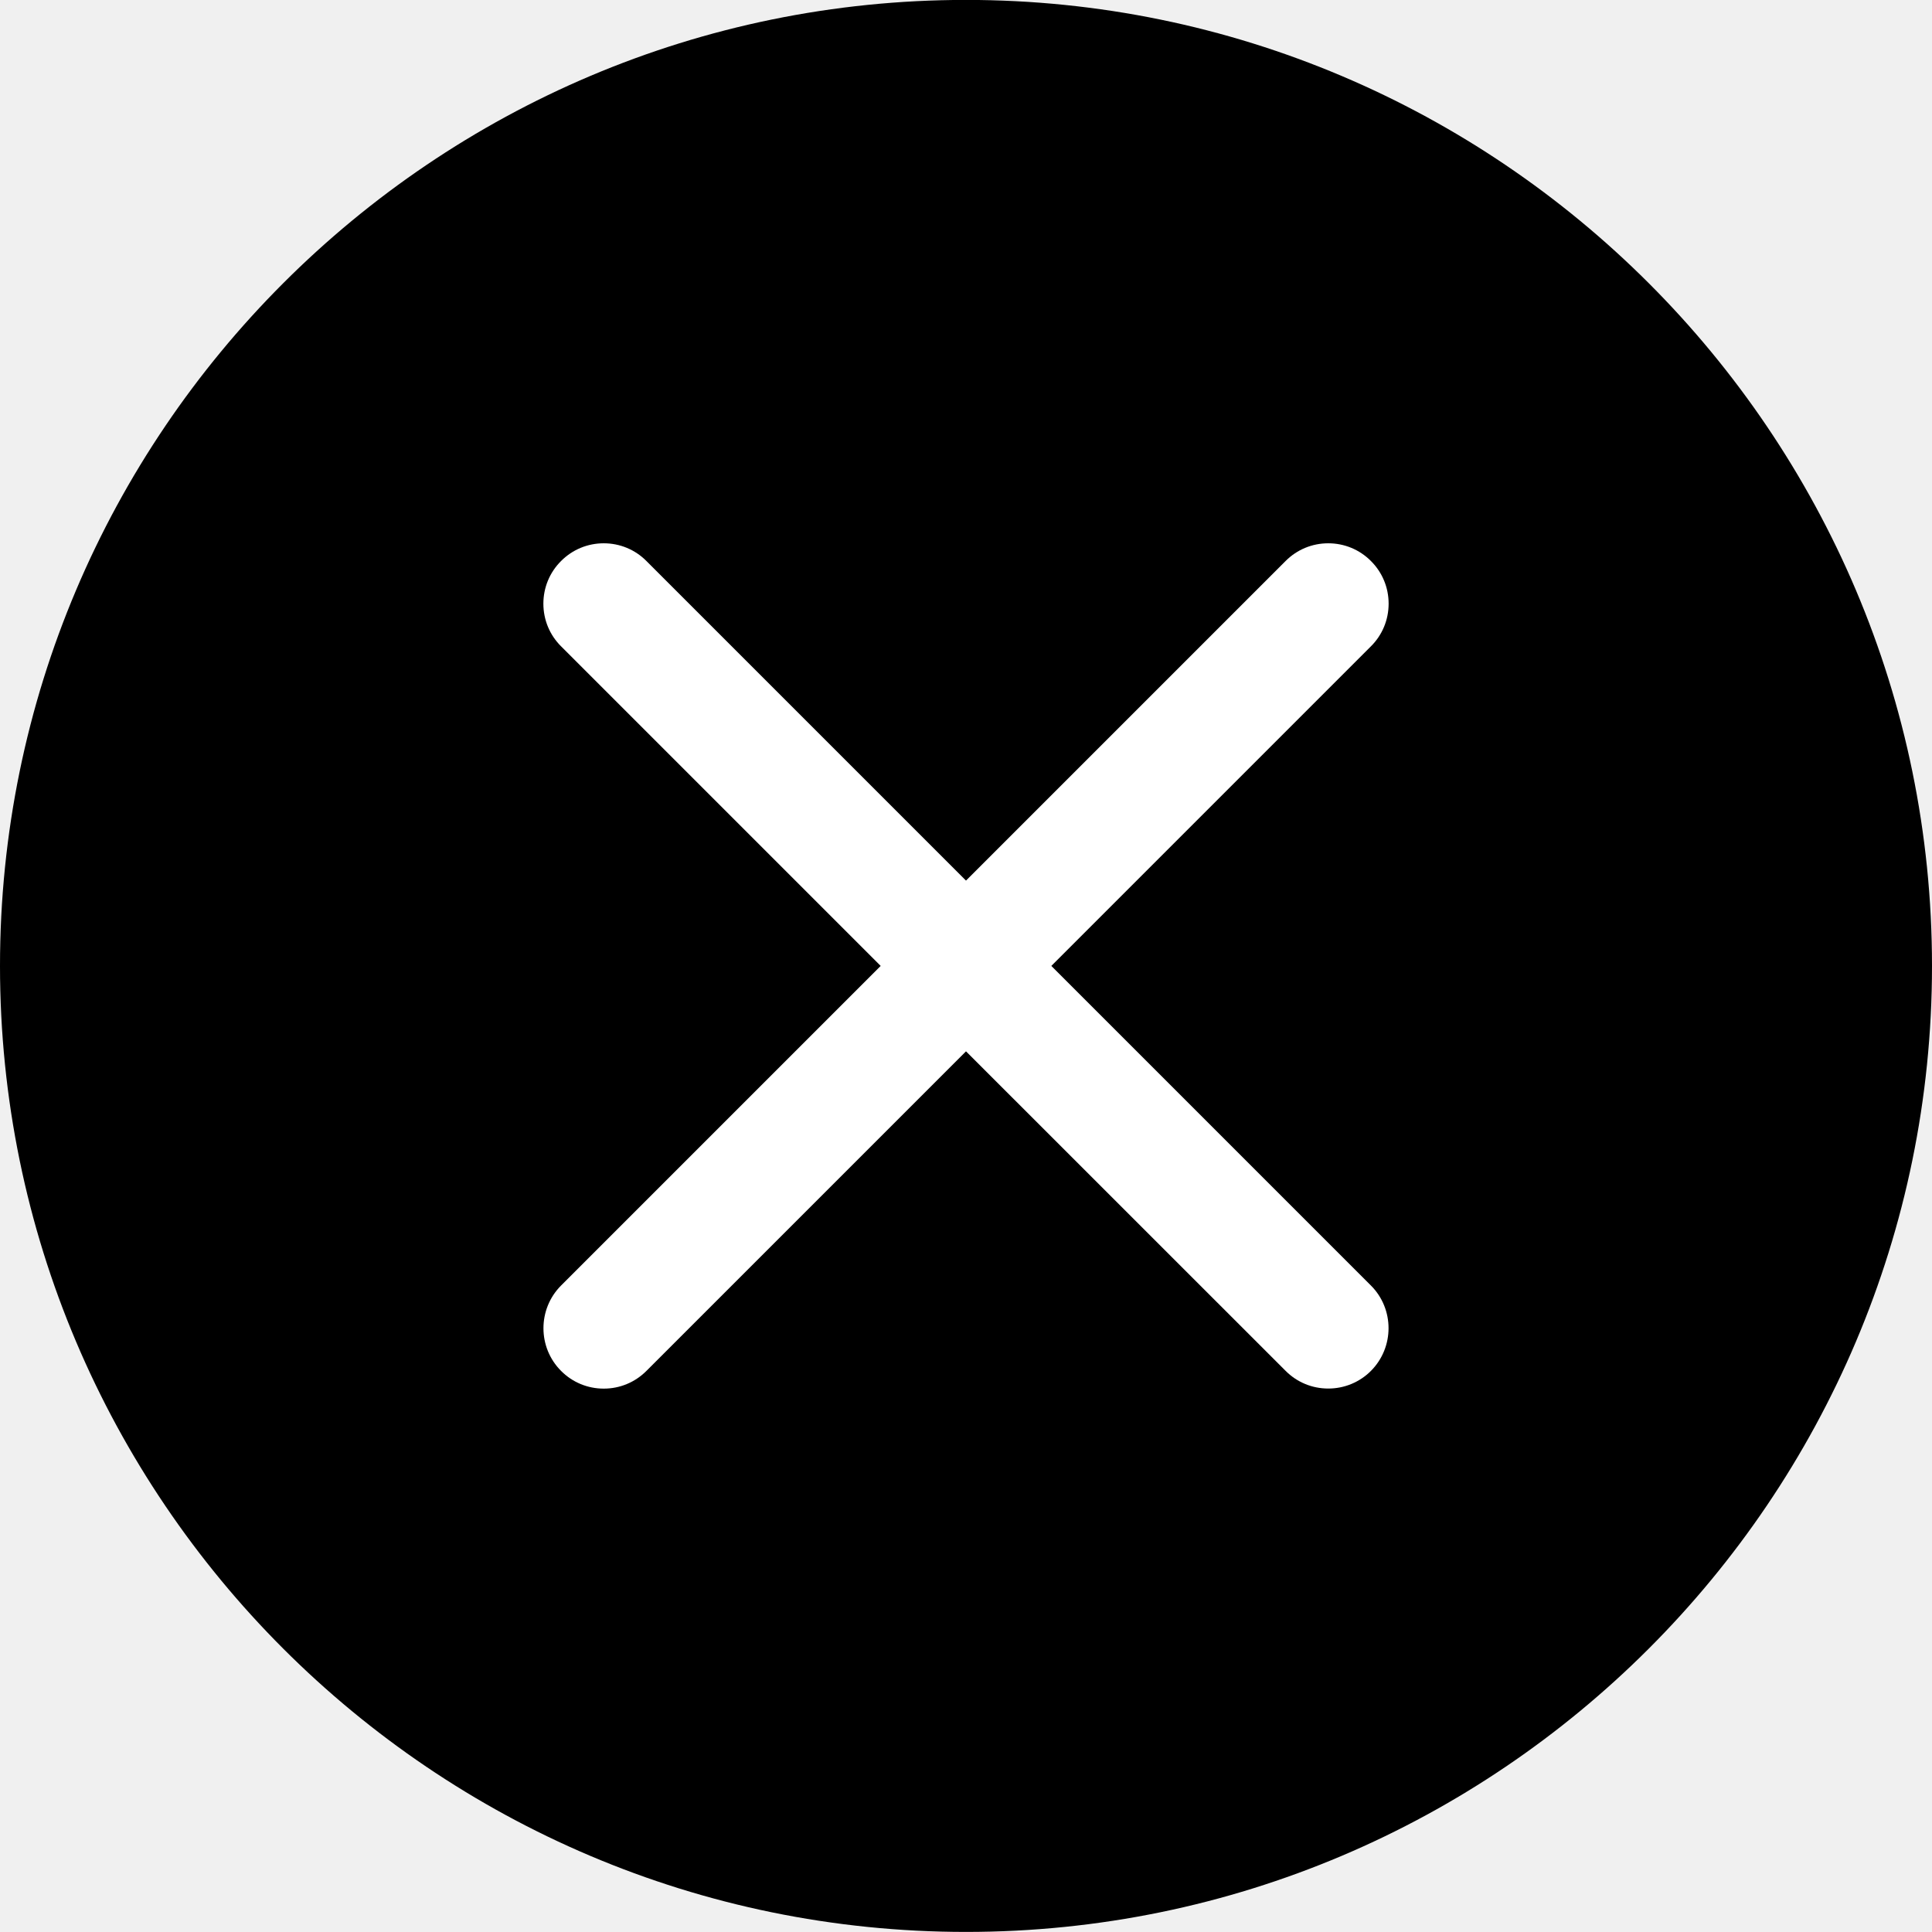
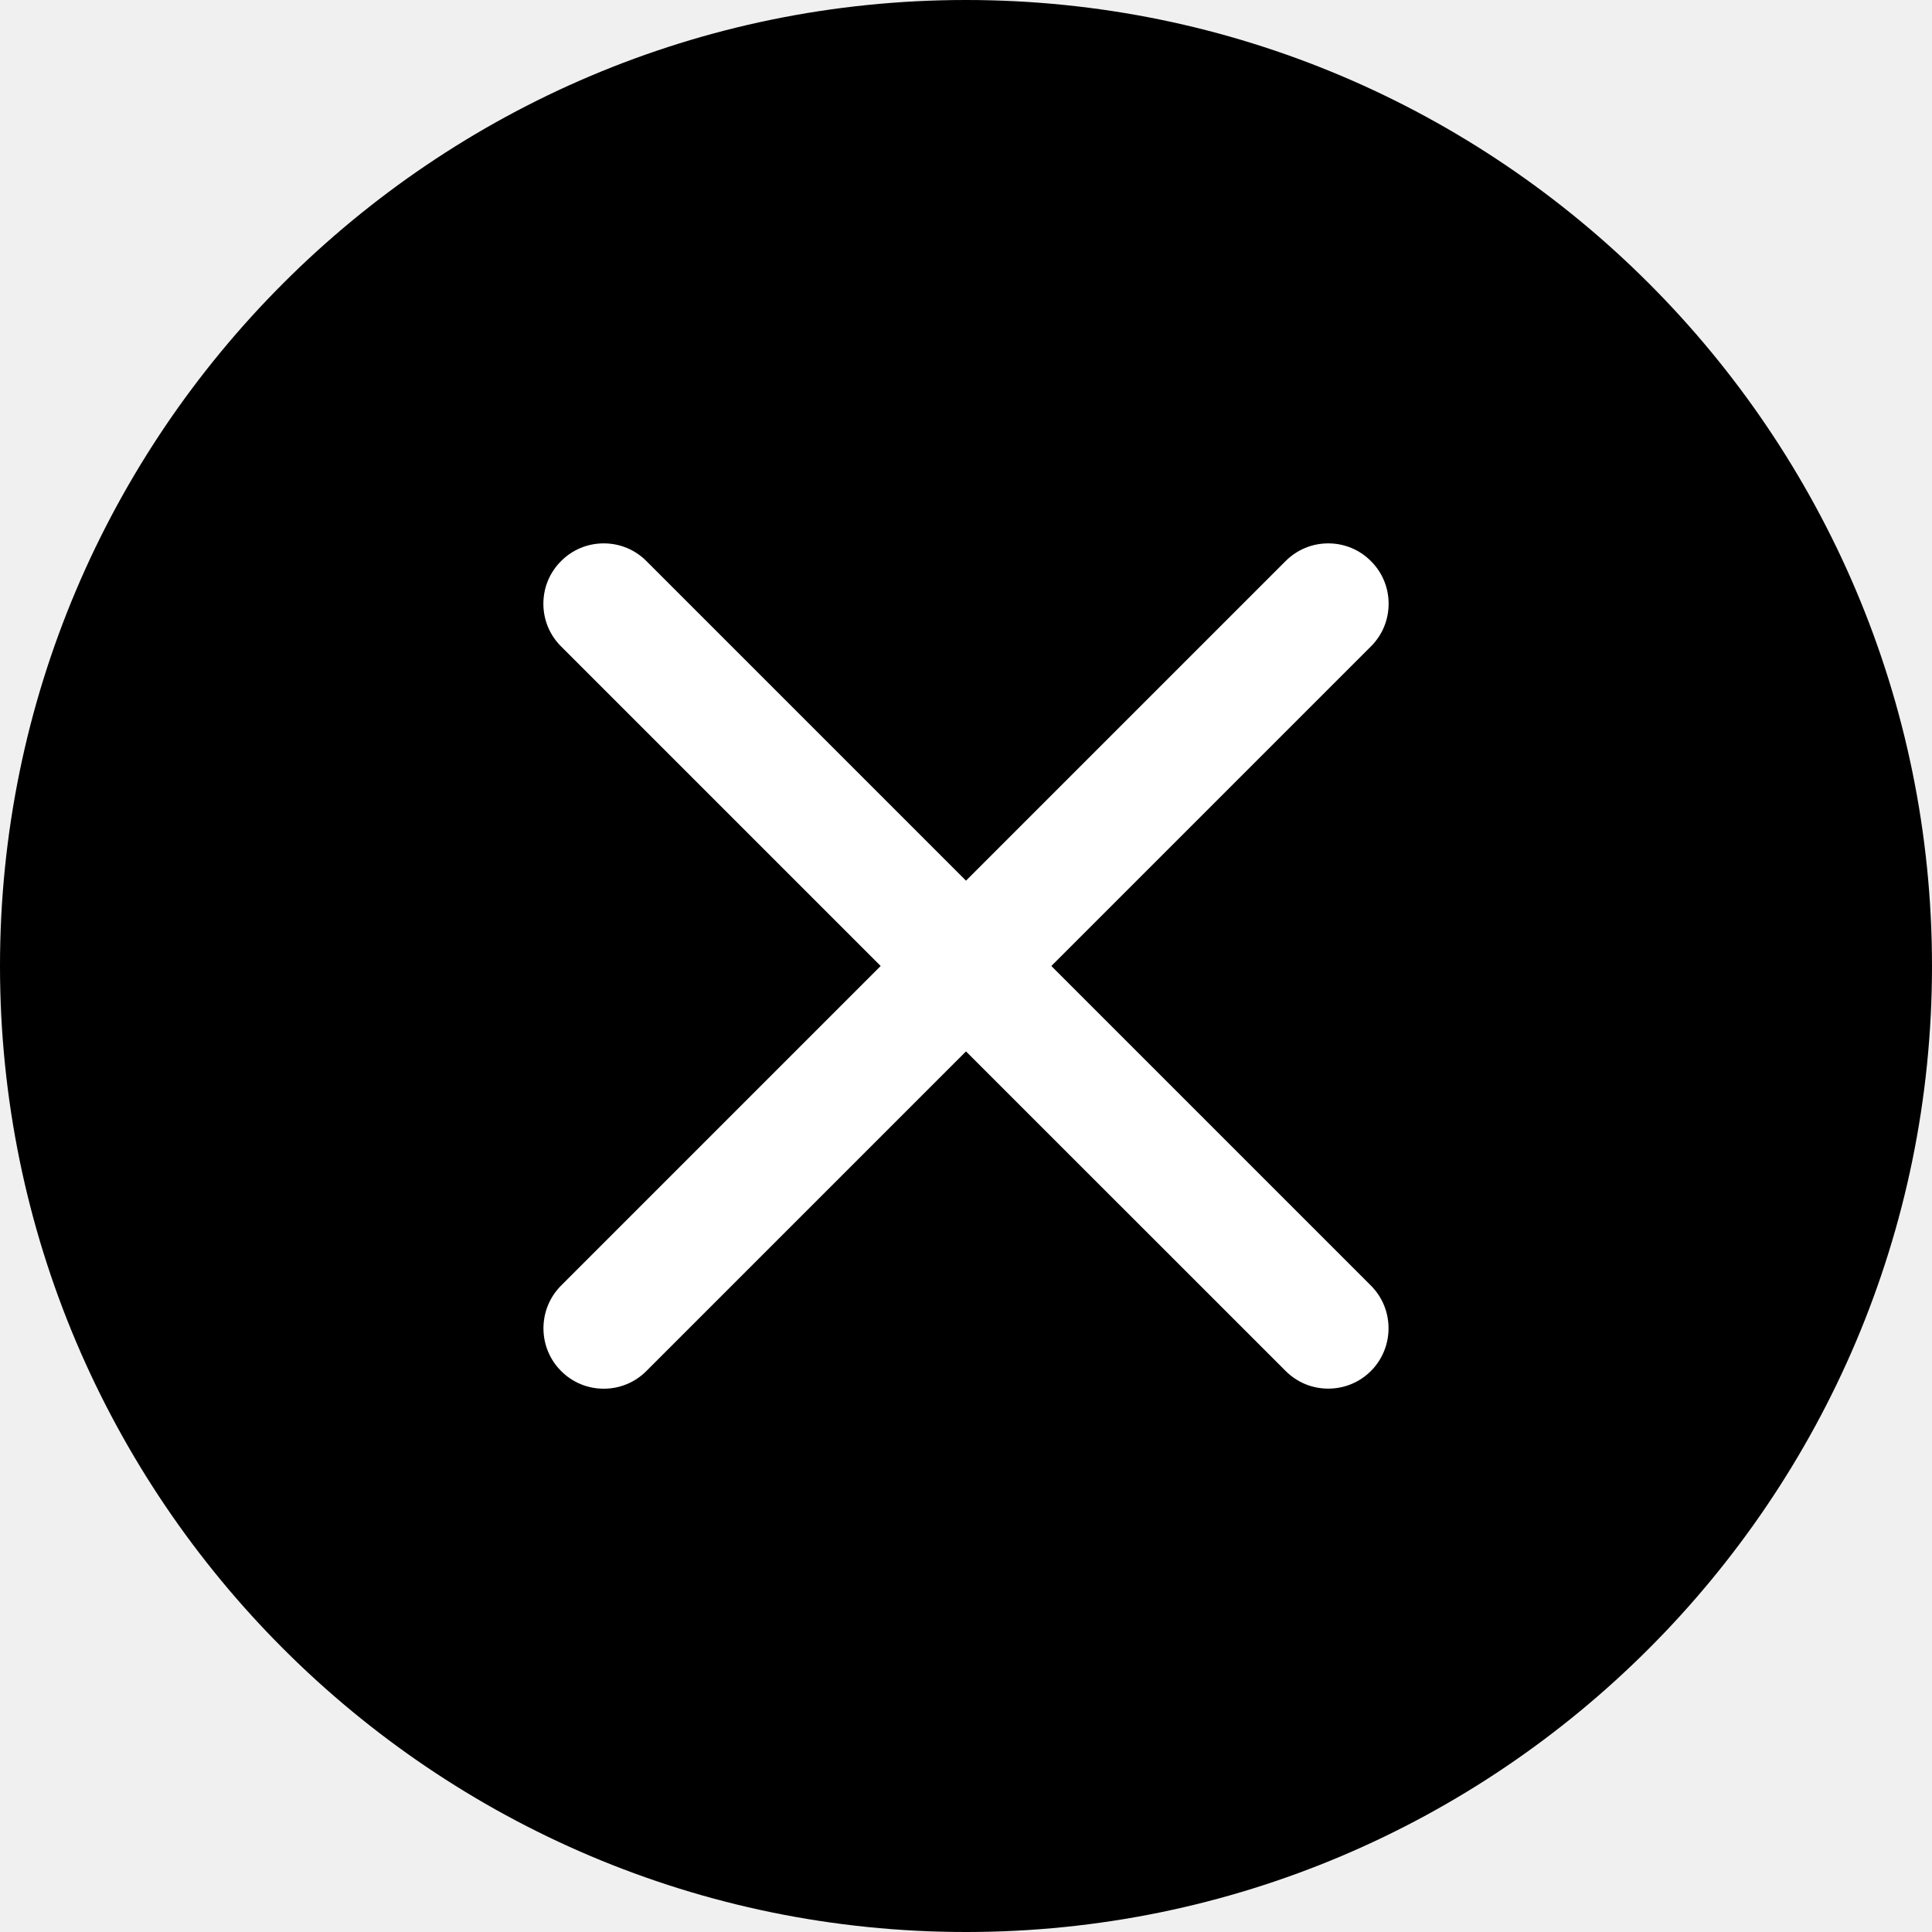
<svg xmlns="http://www.w3.org/2000/svg" width="24" height="24" viewBox="0 0 24 24" fill="none">
-   <g clip-path="url(#clip0)">
-     <path d="M0 11.999C0 18.616 5.383 23.999 12 23.999C18.617 23.999 24 18.616 24 11.999C24 5.382 18.617 -0.001 12 -0.001C5.383 -0.001 0 5.382 0 11.999Z" fill="black" />
-     <path d="M16.5 17.249C16.3 17.249 16.111 17.171 15.97 17.029L12 13.06L8.03 17.03C7.888 17.172 7.7 17.25 7.5 17.25C7.3 17.25 7.111 17.172 6.97 17.03C6.678 16.738 6.678 16.262 6.97 15.969L10.94 11.999L6.97 8.029C6.828 7.888 6.75 7.699 6.75 7.499C6.75 7.299 6.828 7.11 6.97 6.969C7.111 6.827 7.3 6.749 7.5 6.749C7.7 6.749 7.889 6.827 8.03 6.969L12 10.939L15.97 6.969C16.112 6.827 16.3 6.749 16.5 6.749C16.7 6.749 16.889 6.827 17.03 6.969C17.172 7.11 17.25 7.299 17.25 7.499C17.25 7.699 17.172 7.888 17.03 8.029L13.06 11.999L17.03 15.969C17.322 16.261 17.322 16.737 17.03 17.03C16.889 17.171 16.7 17.249 16.5 17.249Z" fill="white" />
-   </g>
-   <defs>
-     <clipPath id="clip0">
-       <path d="M0 0H24V24H0V0Z" fill="white" />
-     </clipPath>
-   </defs>
+   <path d="M0 12C0 18.617 5.383 24 12 24C18.617 24 24 18.617 24 12C24 5.383 18.617 0 12 0C5.383 0 0 5.383 0 12Z" fill="black" />
+   <path d="M16.5 17.25C16.3 17.25 16.111 17.172 15.97 17.03L12 13.061L8.03 17.031C7.888 17.173 7.7 17.251 7.5 17.251C7.3 17.251 7.111 17.173 6.97 17.031C6.678 16.739 6.678 16.263 6.97 15.97L10.94 12L6.97 8.03C6.828 7.889 6.75 7.7 6.75 7.5C6.75 7.3 6.828 7.111 6.97 6.97C7.111 6.828 7.3 6.75 7.5 6.75C7.7 6.75 7.889 6.828 8.03 6.97L12 10.94L15.97 6.97C16.112 6.828 16.3 6.75 16.5 6.75C16.7 6.75 16.889 6.828 17.03 6.97C17.172 7.111 17.25 7.3 17.25 7.5C17.25 7.7 17.172 7.889 17.03 8.03L13.06 12L17.03 15.97C17.322 16.262 17.322 16.738 17.03 17.031C16.889 17.172 16.7 17.25 16.5 17.25Z" fill="white" />
</svg>
